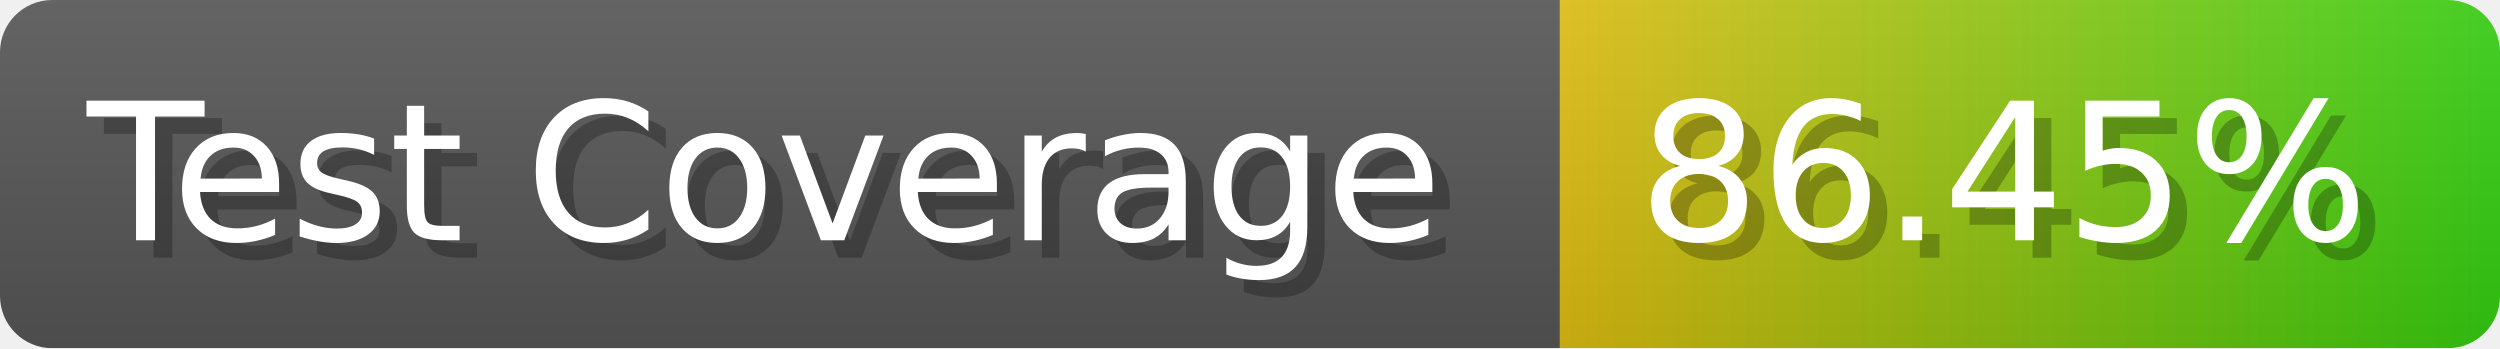
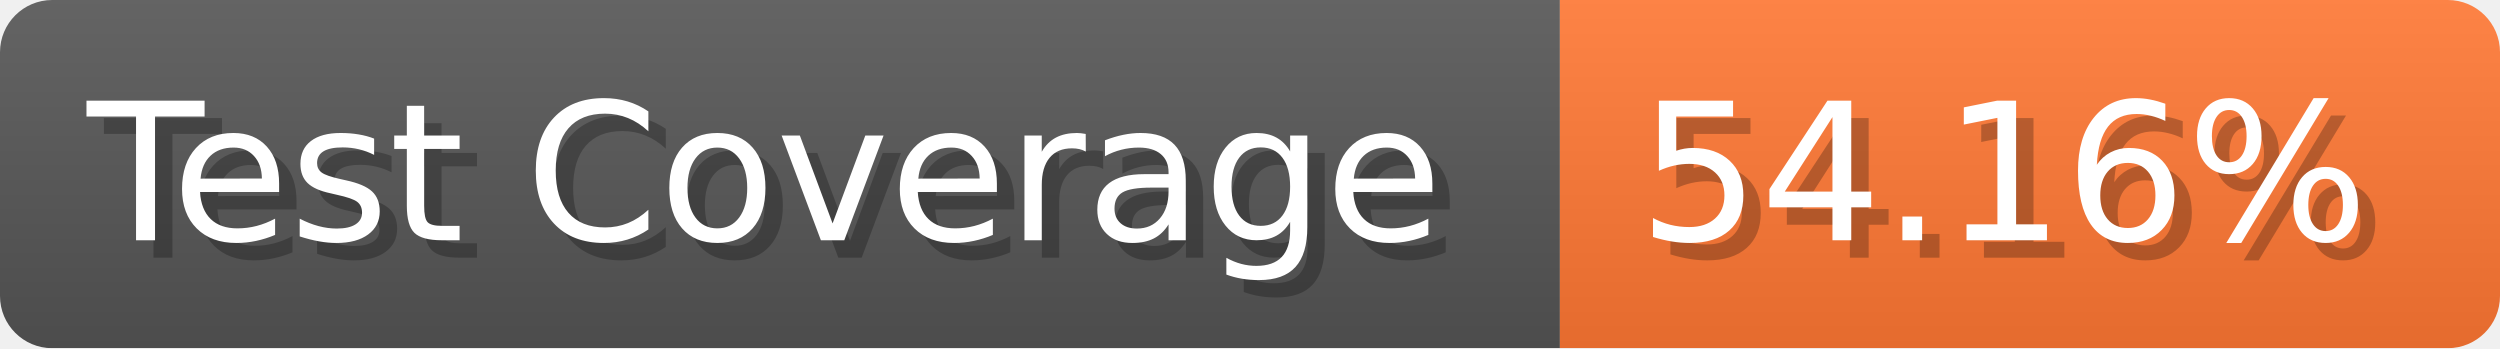
- <svg xmlns="http://www.w3.org/2000/svg" width="143.6" height="20" viewBox="0 0 1436 200" role="img" aria-label="Test Coverage: 86.45%">
+ <svg xmlns="http://www.w3.org/2000/svg" width="143.6" height="20" viewBox="0 0 1436 200" role="img" aria-label="Test Coverage: 54.16%">
  <linearGradient id="a" x2="0" y2="100%">
    <stop offset="0" stop-opacity=".1" stop-color="#EEE" />
    <stop offset="1" stop-opacity=".1" />
  </linearGradient>
  <mask id="m">
    <rect width="1436" height="200" rx="30" fill="#FFF" />
  </mask>
  <g mask="url(#m)">
    <rect width="896" height="200" fill="#555" />
-     <rect width="540" height="200" fill="url(#x)" x="896" />
+     <rect width="540" height="200" fill="#F73" x="896" />
    <rect width="1436" height="200" fill="url(#a)" />
  </g>
  <g aria-hidden="true" fill="#fff" text-anchor="start" font-family="Verdana,DejaVu Sans,sans-serif" font-size="110">
    <text x="60" y="148" textLength="796" fill="#000" opacity="0.25">Test Coverage</text>
    <text x="50" y="138" textLength="796">Test Coverage</text>
-     <text x="951" y="148" textLength="440" fill="#000" opacity="0.25">86.45%</text>
-     <text x="941" y="138" textLength="440">86.45%</text>
+     <text x="951" y="148" textLength="440" fill="#000" opacity="0.25">54.16%</text>
+     <text x="941" y="138" textLength="440">54.16%</text>
  </g>
-   <linearGradient id="x" x1="0%" y1="0%" x2="100%" y2="0%">
-     <stop offset="0%" style="stop-color:#DB1" />
-     <stop offset="100%" style="stop-color:#3C1" />
-   </linearGradient>
</svg>
